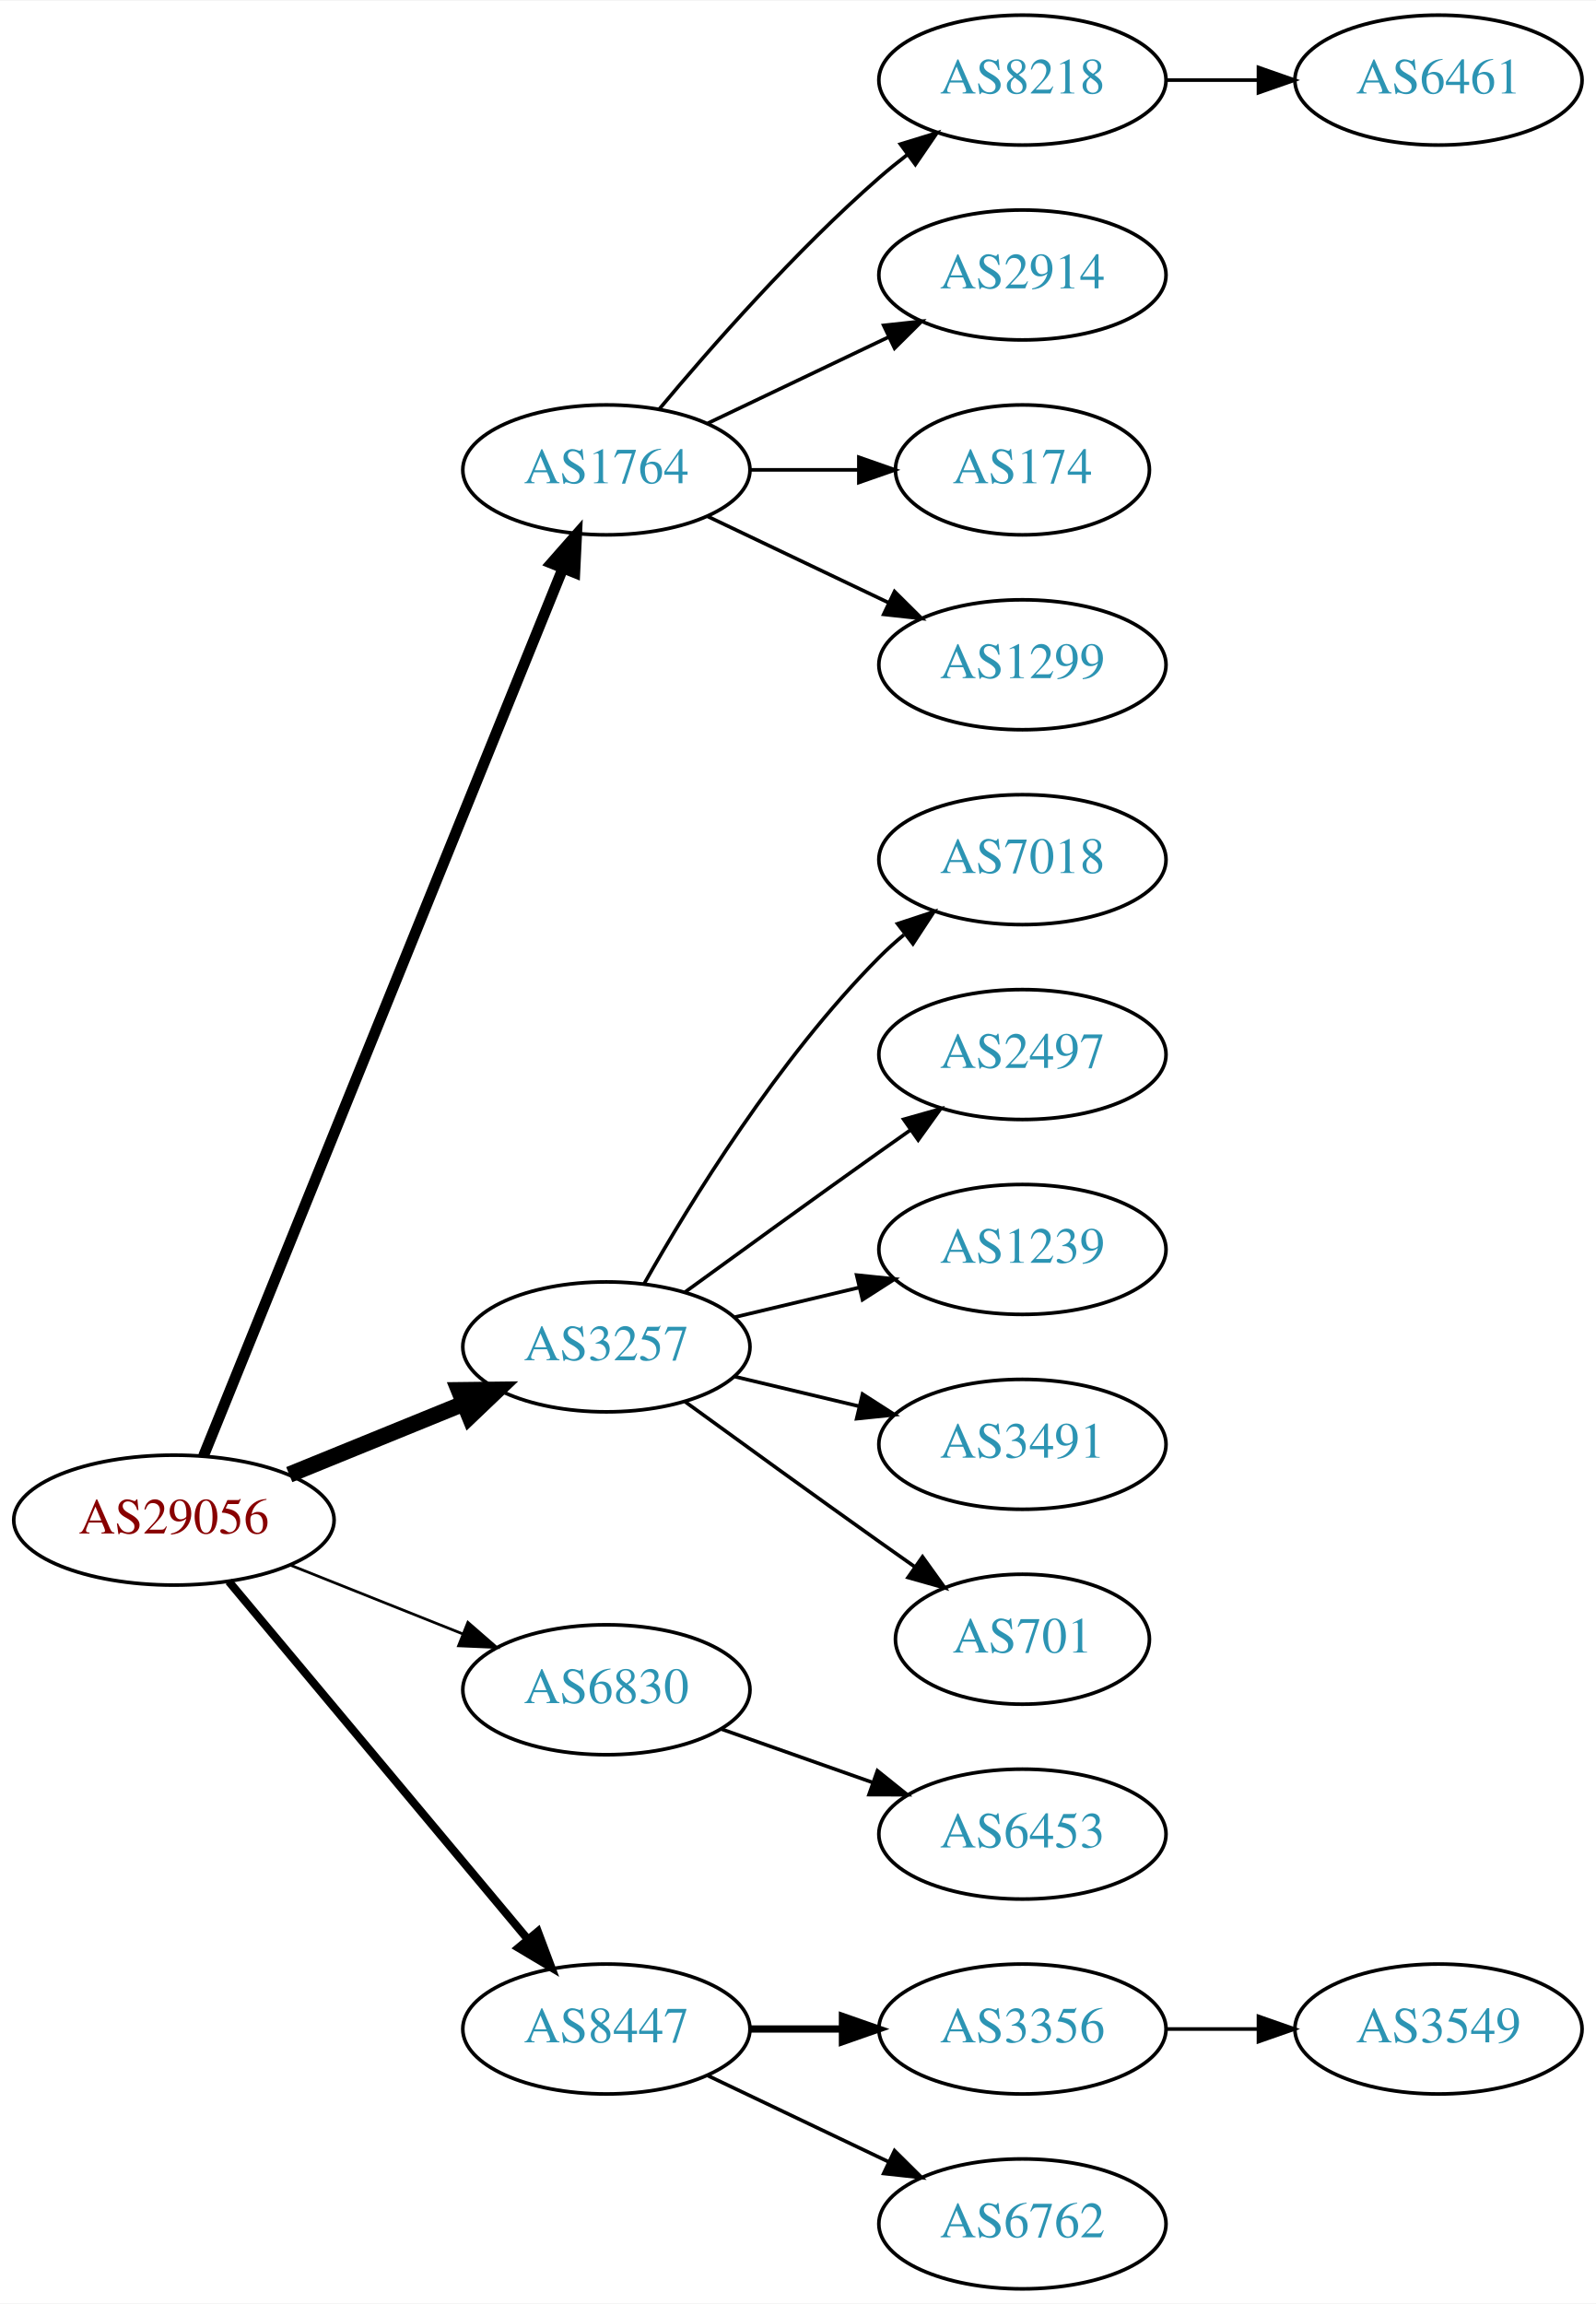
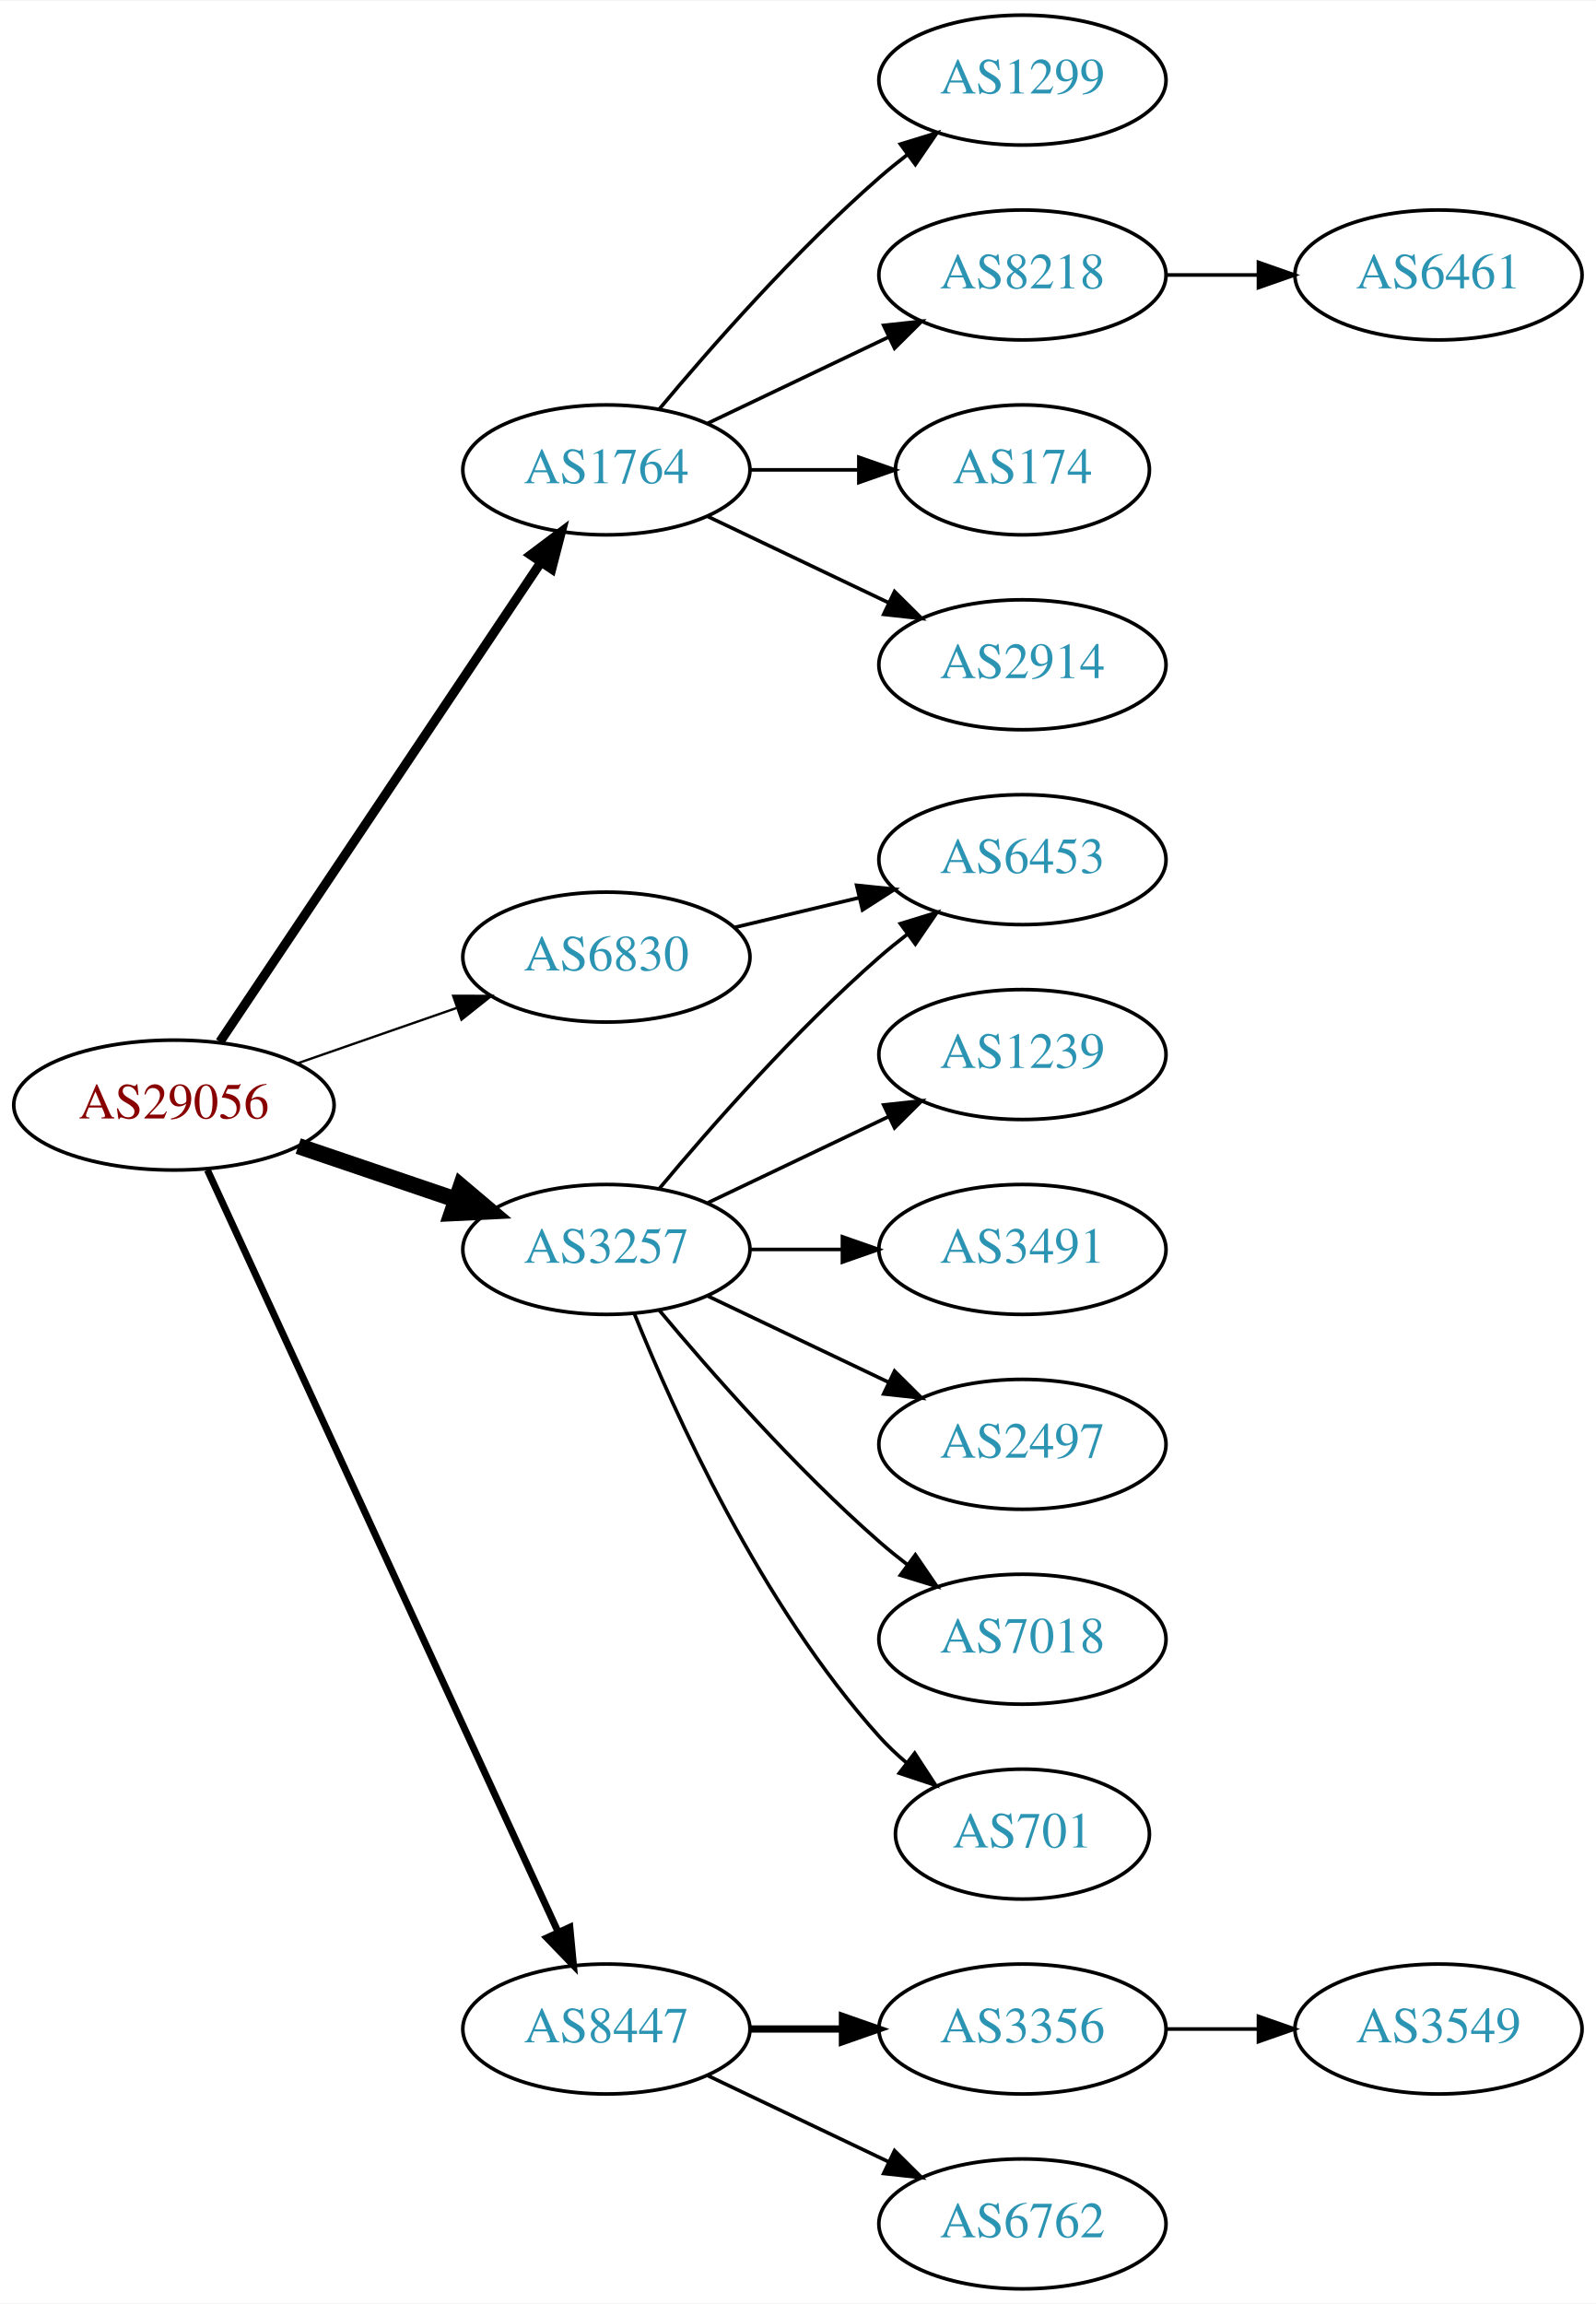
<svg xmlns="http://www.w3.org/2000/svg" xmlns:xlink="http://www.w3.org/1999/xlink" width="442pt" height="638pt" viewBox="0.00 0.00 442.27 638.00">
  <g id="graph0" class="graph" transform="scale(1 1) rotate(0) translate(4 634)">
    <polygon fill="white" stroke="none" points="-4,4 -4,-634 438.271,-634 438.271,4 -4,4" />
    <g id="node1" class="node">
      <g id="a_node1">
        <a xlink:href="/asn/29056" xlink:title="AS29056 ~ Citycom Telekommunikation GmbH [AT]">
-           <ellipse fill="#ffffff" stroke="black" cx="44.196" cy="-213" rx="44.393" ry="18" />
-           <text text-anchor="middle" x="44.196" y="-209.3" font-family="Times,serif" font-size="14.00" fill="#880000">AS29056</text>
+           <ellipse fill="#ffffff" stroke="black" cx="44.196" cy="-328" rx="44.393" ry="18" />
+           <text text-anchor="middle" x="44.196" y="-324.3" font-family="Times,serif" font-size="14.00" fill="#880000">AS29056</text>
        </a>
      </g>
    </g>
    <g id="node2" class="node">
      <g id="a_node2">
        <a xlink:href="/asn/1764" xlink:title="AS1764 ~ NEXTLAYER-AS [AT]">
          <ellipse fill="#ffffff" stroke="black" cx="164.039" cy="-504" rx="39.794" ry="18" />
          <text text-anchor="middle" x="164.039" y="-500.3" font-family="Times,serif" font-size="14.00" fill="#2c94b3">AS1764</text>
        </a>
      </g>
    </g>
    <g id="edge1" class="edge">
-       <path fill="none" stroke="black" stroke-width="3" d="M52.39,-230.765C72.278,-279.875 128.101,-417.725 151.979,-476.689" />
-       <polygon fill="black" stroke="black" stroke-width="3" points="148.791,-478.142 155.789,-486.097 155.279,-475.515 148.791,-478.142" />
+       <path fill="none" stroke="black" stroke-width="2.571" d="M56.926,-345.519C77.803,-376.699 121.491,-441.948 145.794,-478.245" />
+       <polygon fill="black" stroke="black" stroke-width="2.571" points="143.058,-480.449 151.53,-486.811 148.874,-476.555 143.058,-480.449" />
    </g>
    <g id="node3" class="node">
      <g id="a_node3">
        <a xlink:href="/asn/3257" xlink:title="AS3257 ~ GTT [DE]">
-           <ellipse fill="#ffffff" stroke="black" cx="164.039" cy="-261" rx="39.794" ry="18" />
-           <text text-anchor="middle" x="164.039" y="-257.3" font-family="Times,serif" font-size="14.00" fill="#2c94b3">AS3257</text>
+           <ellipse fill="#ffffff" stroke="black" cx="164.039" cy="-288" rx="39.794" ry="18" />
+           <text text-anchor="middle" x="164.039" y="-284.3" font-family="Times,serif" font-size="14.00" fill="#2c94b3">AS3257</text>
        </a>
      </g>
    </g>
    <g id="edge2" class="edge">
-       <path fill="none" stroke="black" stroke-width="4.5" d="M76.158,-225.611C90.954,-231.638 108.811,-238.912 124.479,-245.294" />
-       <polygon fill="black" stroke="black" stroke-width="4.5" points="123.158,-249.007 133.904,-249.133 126.128,-241.714 123.158,-249.007" />
+       <path fill="none" stroke="black" stroke-width="4.5" d="M78.65,-316.645C92.251,-312.028 108.093,-306.651 122.354,-301.81" />
+       <polygon fill="black" stroke="black" stroke-width="4.5" points="123.724,-305.503 131.928,-298.56 121.193,-298.046 123.724,-305.503" />
    </g>
    <g id="node4" class="node">
      <g id="a_node4">
        <a xlink:href="/asn/6830" xlink:title="AS6830 ~ LibertyGlobal [AT]">
-           <ellipse fill="#ffffff" stroke="black" cx="164.039" cy="-166" rx="39.794" ry="18" />
-           <text text-anchor="middle" x="164.039" y="-162.3" font-family="Times,serif" font-size="14.00" fill="#2c94b3">AS6830</text>
+           <ellipse fill="#ffffff" stroke="black" cx="164.039" cy="-369" rx="39.794" ry="18" />
+           <text text-anchor="middle" x="164.039" y="-365.3" font-family="Times,serif" font-size="14.00" fill="#2c94b3">AS6830</text>
        </a>
      </g>
    </g>
    <g id="edge3" class="edge">
-       <path fill="none" stroke="black" stroke-width="0.75" d="M76.466,-200.528C91.148,-194.673 108.791,-187.636 124.309,-181.447" />
-       <polygon fill="black" stroke="black" stroke-width="0.75" points="125.659,-184.677 133.651,-177.721 123.066,-178.175 125.659,-184.677" />
+       <path fill="none" stroke="black" stroke-width="0.643" d="M78.335,-339.53C92.053,-344.302 108.092,-349.883 122.502,-354.896" />
+       <polygon fill="black" stroke="black" stroke-width="0.643" points="121.573,-358.279 132.168,-358.26 123.874,-351.668 121.573,-358.279" />
    </g>
    <g id="node5" class="node">
      <g id="a_node5">
        <a xlink:href="/asn/8447" xlink:title="AS8447 ~ A1 Telekom Austria AG [AT]">
          <ellipse fill="#ffffff" stroke="black" cx="164.039" cy="-72" rx="39.794" ry="18" />
          <text text-anchor="middle" x="164.039" y="-68.3" font-family="Times,serif" font-size="14.00" fill="#2c94b3">AS8447</text>
        </a>
      </g>
    </g>
    <g id="edge4" class="edge">
-       <path fill="none" stroke="black" stroke-width="2.25" d="M59.411,-195.992C80.026,-171.326 118.353,-125.467 142.174,-96.965" />
-       <polygon fill="black" stroke="black" stroke-width="2.25" points="145.046,-98.986 148.774,-89.068 139.675,-94.497 145.046,-98.986" />
+       <path fill="none" stroke="black" stroke-width="1.929" d="M53.483,-309.999C73.859,-265.734 126.497,-151.383 150.624,-98.969" />
+       <polygon fill="black" stroke="black" stroke-width="1.929" points="153.916,-100.189 154.918,-89.642 147.557,-97.262 153.916,-100.189" />
    </g>
    <g id="node6" class="node">
      <g id="a_node6">
-         <a xlink:href="/asn/8218" xlink:title="AS8218 ~ legacy Neotelecoms [FR]">
+         <a xlink:href="/asn/1299" xlink:title="AS1299 ~ Telia Carrier [EU]">
          <ellipse fill="#ffffff" stroke="black" cx="279.332" cy="-612" rx="39.794" ry="18" />
-           <text text-anchor="middle" x="279.332" y="-608.3" font-family="Times,serif" font-size="14.00" fill="#2c94b3">AS8218</text>
+           <text text-anchor="middle" x="279.332" y="-608.3" font-family="Times,serif" font-size="14.00" fill="#2c94b3">AS1299</text>
        </a>
      </g>
    </g>
    <g id="edge5" class="edge">
      <path fill="none" stroke="black" d="M178.669,-520.817C192.951,-537.929 216.498,-564.745 239.685,-585 242.151,-587.154 244.789,-589.294 247.487,-591.372" />
      <polygon fill="black" stroke="black" points="245.512,-594.264 255.641,-597.37 249.66,-588.625 245.512,-594.264" />
    </g>
    <g id="node7" class="node">
      <g id="a_node7">
-         <a xlink:href="/asn/2914" xlink:title="AS2914 ~ NTT America, Inc. [US]">
+         <a xlink:href="/asn/8218" xlink:title="AS8218 ~ legacy Neotelecoms [FR]">
          <ellipse fill="#ffffff" stroke="black" cx="279.332" cy="-558" rx="39.794" ry="18" />
-           <text text-anchor="middle" x="279.332" y="-554.3" font-family="Times,serif" font-size="14.00" fill="#2c94b3">AS2914</text>
+           <text text-anchor="middle" x="279.332" y="-554.3" font-family="Times,serif" font-size="14.00" fill="#2c94b3">AS8218</text>
        </a>
      </g>
    </g>
    <g id="edge6" class="edge">
      <path fill="none" stroke="black" d="M192.175,-516.934C207.169,-524.081 225.99,-533.052 242.213,-540.785" />
      <polygon fill="black" stroke="black" points="240.884,-544.028 251.417,-545.171 243.895,-537.709 240.884,-544.028" />
    </g>
    <g id="node8" class="node">
      <g id="a_node8">
        <a xlink:href="/asn/174" xlink:title="AS174 ~ Cogent Communications [US]">
          <ellipse fill="#ffffff" stroke="black" cx="279.332" cy="-504" rx="35.194" ry="18" />
          <text text-anchor="middle" x="279.332" y="-500.3" font-family="Times,serif" font-size="14.00" fill="#2c94b3">AS174</text>
        </a>
      </g>
    </g>
    <g id="edge7" class="edge">
      <path fill="none" stroke="black" d="M203.711,-504C213.416,-504 223.907,-504 233.87,-504" />
      <polygon fill="black" stroke="black" points="234.006,-507.5 244.006,-504 234.006,-500.5 234.006,-507.5" />
    </g>
    <g id="node9" class="node">
      <g id="a_node9">
-         <a xlink:href="/asn/1299" xlink:title="AS1299 ~ Telia Carrier [EU]">
+         <a xlink:href="/asn/2914" xlink:title="AS2914 ~ NTT America, Inc. [US]">
          <ellipse fill="#ffffff" stroke="black" cx="279.332" cy="-450" rx="39.794" ry="18" />
-           <text text-anchor="middle" x="279.332" y="-446.3" font-family="Times,serif" font-size="14.00" fill="#2c94b3">AS1299</text>
+           <text text-anchor="middle" x="279.332" y="-446.3" font-family="Times,serif" font-size="14.00" fill="#2c94b3">AS2914</text>
        </a>
      </g>
    </g>
    <g id="edge8" class="edge">
      <path fill="none" stroke="black" d="M192.175,-491.066C207.169,-483.919 225.99,-474.948 242.213,-467.215" />
      <polygon fill="black" stroke="black" points="243.895,-470.291 251.417,-462.829 240.884,-463.972 243.895,-470.291" />
    </g>
    <g id="node11" class="node">
      <g id="a_node11">
-         <a xlink:href="/asn/7018" xlink:title="AS7018 ~ ATT-INTERNET4 [US]">
+         <a xlink:href="/asn/6453" xlink:title="AS6453 ~ TATA COMMUNICATIONS (AMERICA) INC [US]">
          <ellipse fill="#ffffff" stroke="black" cx="279.332" cy="-396" rx="39.794" ry="18" />
-           <text text-anchor="middle" x="279.332" y="-392.3" font-family="Times,serif" font-size="14.00" fill="#2c94b3">AS7018</text>
+           <text text-anchor="middle" x="279.332" y="-392.3" font-family="Times,serif" font-size="14.00" fill="#2c94b3">AS6453</text>
        </a>
      </g>
    </g>
    <g id="edge10" class="edge">
-       <path fill="none" stroke="black" d="M174.498,-278.49C187.28,-301.096 211.712,-340.886 239.685,-369 241.796,-371.121 244.092,-373.188 246.477,-375.171" />
-       <polygon fill="black" stroke="black" points="244.73,-378.242 254.793,-381.556 248.993,-372.69 244.73,-378.242" />
+       <path fill="none" stroke="black" d="M178.669,-304.817C192.951,-321.929 216.498,-348.745 239.685,-369 242.151,-371.154 244.789,-373.294 247.487,-375.372" />
+       <polygon fill="black" stroke="black" points="245.512,-378.264 255.641,-381.37 249.66,-372.625 245.512,-378.264" />
    </g>
    <g id="node12" class="node">
      <g id="a_node12">
-         <a xlink:href="/asn/2497" xlink:title="AS2497 ~ Internet Initiative Japan Inc. [JP]">
+         <a xlink:href="/asn/1239" xlink:title="AS1239 ~ Sprint [US]">
          <ellipse fill="#ffffff" stroke="black" cx="279.332" cy="-342" rx="39.794" ry="18" />
-           <text text-anchor="middle" x="279.332" y="-338.3" font-family="Times,serif" font-size="14.00" fill="#2c94b3">AS2497</text>
+           <text text-anchor="middle" x="279.332" y="-338.3" font-family="Times,serif" font-size="14.00" fill="#2c94b3">AS1239</text>
        </a>
      </g>
    </g>
    <g id="edge11" class="edge">
-       <path fill="none" stroke="black" d="M185.887,-276.222C200.821,-287.091 221.435,-302.025 239.685,-315 242.506,-317.005 245.449,-319.085 248.397,-321.159" />
-       <polygon fill="black" stroke="black" points="246.424,-324.05 256.621,-326.926 250.443,-318.319 246.424,-324.05" />
+       <path fill="none" stroke="black" d="M192.175,-300.934C207.169,-308.081 225.99,-317.052 242.213,-324.785" />
+       <polygon fill="black" stroke="black" points="240.884,-328.028 251.417,-329.171 243.895,-321.709 240.884,-328.028" />
    </g>
    <g id="node13" class="node">
      <g id="a_node13">
-         <a xlink:href="/asn/1239" xlink:title="AS1239 ~ Sprint [US]">
+         <a xlink:href="/asn/3491" xlink:title="AS3491 ~ PCCW Global, Inc. [US]">
          <ellipse fill="#ffffff" stroke="black" cx="279.332" cy="-288" rx="39.794" ry="18" />
-           <text text-anchor="middle" x="279.332" y="-284.3" font-family="Times,serif" font-size="14.00" fill="#2c94b3">AS1239</text>
+           <text text-anchor="middle" x="279.332" y="-284.3" font-family="Times,serif" font-size="14.00" fill="#2c94b3">AS3491</text>
        </a>
      </g>
    </g>
    <g id="edge12" class="edge">
-       <path fill="none" stroke="black" d="M199.646,-269.248C210.517,-271.838 222.671,-274.735 234.114,-277.462" />
-       <polygon fill="black" stroke="black" points="233.397,-280.889 243.936,-279.803 235.02,-274.08 233.397,-280.889" />
+       <path fill="none" stroke="black" d="M203.711,-288C211.914,-288 220.678,-288 229.21,-288" />
+       <polygon fill="black" stroke="black" points="229.449,-291.5 239.449,-288 229.449,-284.5 229.449,-291.5" />
    </g>
    <g id="node14" class="node">
      <g id="a_node14">
-         <a xlink:href="/asn/3491" xlink:title="AS3491 ~ PCCW Global, Inc. [US]">
+         <a xlink:href="/asn/2497" xlink:title="AS2497 ~ Internet Initiative Japan Inc. [JP]">
          <ellipse fill="#ffffff" stroke="black" cx="279.332" cy="-234" rx="39.794" ry="18" />
-           <text text-anchor="middle" x="279.332" y="-230.3" font-family="Times,serif" font-size="14.00" fill="#2c94b3">AS3491</text>
+           <text text-anchor="middle" x="279.332" y="-230.3" font-family="Times,serif" font-size="14.00" fill="#2c94b3">AS2497</text>
        </a>
      </g>
    </g>
    <g id="edge13" class="edge">
-       <path fill="none" stroke="black" d="M199.646,-252.752C210.517,-250.162 222.671,-247.265 234.114,-244.538" />
-       <polygon fill="black" stroke="black" points="235.02,-247.92 243.936,-242.197 233.397,-241.111 235.02,-247.92" />
+       <path fill="none" stroke="black" d="M192.175,-275.066C207.169,-267.919 225.99,-258.948 242.213,-251.215" />
+       <polygon fill="black" stroke="black" points="243.895,-254.291 251.417,-246.829 240.884,-247.972 243.895,-254.291" />
    </g>
    <g id="node15" class="node">
      <g id="a_node15">
-         <a xlink:href="/asn/701" xlink:title="AS701 ~ UUNET [US]">
-           <ellipse fill="#ffffff" stroke="black" cx="279.332" cy="-180" rx="35.194" ry="18" />
-           <text text-anchor="middle" x="279.332" y="-176.3" font-family="Times,serif" font-size="14.00" fill="#2c94b3">AS701</text>
+         <a xlink:href="/asn/7018" xlink:title="AS7018 ~ AT&amp;T Services, Inc. [US]">
+           <ellipse fill="#ffffff" stroke="black" cx="279.332" cy="-180" rx="39.794" ry="18" />
+           <text text-anchor="middle" x="279.332" y="-176.3" font-family="Times,serif" font-size="14.00" fill="#2c94b3">AS7018</text>
        </a>
      </g>
    </g>
    <g id="edge14" class="edge">
-       <path fill="none" stroke="black" d="M185.887,-245.778C200.821,-234.909 221.435,-219.975 239.685,-207 242.895,-204.718 246.264,-202.339 249.619,-199.982" />
-       <polygon fill="black" stroke="black" points="251.647,-202.834 257.83,-194.23 247.631,-197.101 251.647,-202.834" />
+       <path fill="none" stroke="black" d="M178.669,-271.183C192.951,-254.071 216.498,-227.255 239.685,-207 242.151,-204.846 244.789,-202.706 247.487,-200.628" />
+       <polygon fill="black" stroke="black" points="249.66,-203.375 255.641,-194.63 245.512,-197.736 249.66,-203.375" />
    </g>
    <g id="node16" class="node">
      <g id="a_node16">
-         <a xlink:href="/asn/6453" xlink:title="AS6453 ~ TATA COMMUNICATIONS (AMERICA) INC [US]">
-           <ellipse fill="#ffffff" stroke="black" cx="279.332" cy="-126" rx="39.794" ry="18" />
-           <text text-anchor="middle" x="279.332" y="-122.3" font-family="Times,serif" font-size="14.00" fill="#2c94b3">AS6453</text>
+         <a xlink:href="/asn/701" xlink:title="AS701 ~ UUNET [US]">
+           <ellipse fill="#ffffff" stroke="black" cx="279.332" cy="-126" rx="35.194" ry="18" />
+           <text text-anchor="middle" x="279.332" y="-122.3" font-family="Times,serif" font-size="14.00" fill="#2c94b3">AS701</text>
        </a>
      </g>
    </g>
    <g id="edge15" class="edge">
-       <path fill="none" stroke="black" d="M195.996,-155.07C208.86,-150.528 223.966,-145.195 237.702,-140.345" />
-       <polygon fill="black" stroke="black" points="239.147,-143.547 247.411,-136.917 236.816,-136.946 239.147,-143.547" />
+       <path fill="none" stroke="black" d="M171.786,-270.213C182.837,-242.757 206.891,-189.422 239.685,-153 242.001,-150.428 244.606,-147.97 247.341,-145.657" />
+       <polygon fill="black" stroke="black" points="249.479,-148.428 255.264,-139.552 245.207,-142.883 249.479,-148.428" />
+     </g>
+     <g id="edge16" class="edge">
+       <path fill="none" stroke="black" d="M199.646,-377.248C210.517,-379.838 222.671,-382.735 234.114,-385.462" />
+       <polygon fill="black" stroke="black" points="233.397,-388.889 243.936,-387.803 235.02,-382.08 233.397,-388.889" />
    </g>
    <g id="node17" class="node">
      <g id="a_node17">
        <a xlink:href="/asn/3356" xlink:title="AS3356 ~ Level 3 Parent, LLC [US]">
          <ellipse fill="#ffffff" stroke="black" cx="279.332" cy="-72" rx="39.794" ry="18" />
          <text text-anchor="middle" x="279.332" y="-68.3" font-family="Times,serif" font-size="14.00" fill="#2c94b3">AS3356</text>
        </a>
      </g>
    </g>
-     <g id="edge16" class="edge">
+     <g id="edge17" class="edge">
      <path fill="none" stroke="black" stroke-width="2" d="M203.711,-72C211.914,-72 220.678,-72 229.21,-72" />
      <polygon fill="black" stroke="black" stroke-width="2" points="229.449,-75.5 239.449,-72 229.449,-68.5 229.449,-75.5" />
    </g>
    <g id="node18" class="node">
      <g id="a_node18">
        <a xlink:href="/asn/6762" xlink:title="AS6762 ~ TELECOM ITALIA SPARKLE S.p.A. [IT]">
          <ellipse fill="#ffffff" stroke="black" cx="279.332" cy="-18" rx="39.794" ry="18" />
          <text text-anchor="middle" x="279.332" y="-14.3" font-family="Times,serif" font-size="14.00" fill="#2c94b3">AS6762</text>
        </a>
      </g>
    </g>
-     <g id="edge17" class="edge">
+     <g id="edge18" class="edge">
      <path fill="none" stroke="black" d="M192.175,-59.066C207.169,-51.919 225.99,-42.948 242.213,-35.215" />
      <polygon fill="black" stroke="black" points="243.895,-38.291 251.417,-30.829 240.884,-31.972 243.895,-38.291" />
    </g>
    <g id="node10" class="node">
      <g id="a_node10">
        <a xlink:href="/asn/6461" xlink:title="AS6461 ~ Zayo Bandwidth [US]">
-           <ellipse fill="#ffffff" stroke="black" cx="394.625" cy="-612" rx="39.794" ry="18" />
-           <text text-anchor="middle" x="394.625" y="-608.3" font-family="Times,serif" font-size="14.00" fill="#2c94b3">AS6461</text>
+           <ellipse fill="#ffffff" stroke="black" cx="394.625" cy="-558" rx="39.794" ry="18" />
+           <text text-anchor="middle" x="394.625" y="-554.3" font-family="Times,serif" font-size="14.00" fill="#2c94b3">AS6461</text>
        </a>
      </g>
    </g>
    <g id="edge9" class="edge">
-       <path fill="none" stroke="black" d="M319.004,-612C327.207,-612 335.971,-612 344.503,-612" />
-       <polygon fill="black" stroke="black" points="344.742,-615.5 354.742,-612 344.742,-608.5 344.742,-615.5" />
+       <path fill="none" stroke="black" d="M319.004,-558C327.207,-558 335.971,-558 344.503,-558" />
+       <polygon fill="black" stroke="black" points="344.742,-561.5 354.742,-558 344.742,-554.5 344.742,-561.5" />
    </g>
    <g id="node19" class="node">
      <g id="a_node19">
        <a xlink:href="/asn/3549" xlink:title="AS3549 ~ Level 3 Parent, LLC [US]">
          <ellipse fill="#ffffff" stroke="black" cx="394.625" cy="-72" rx="39.794" ry="18" />
          <text text-anchor="middle" x="394.625" y="-68.3" font-family="Times,serif" font-size="14.00" fill="#2c94b3">AS3549</text>
        </a>
      </g>
    </g>
-     <g id="edge18" class="edge">
+     <g id="edge19" class="edge">
      <path fill="none" stroke="black" d="M319.004,-72C327.207,-72 335.971,-72 344.503,-72" />
      <polygon fill="black" stroke="black" points="344.742,-75.5 354.742,-72 344.742,-68.5 344.742,-75.5" />
    </g>
  </g>
</svg>
